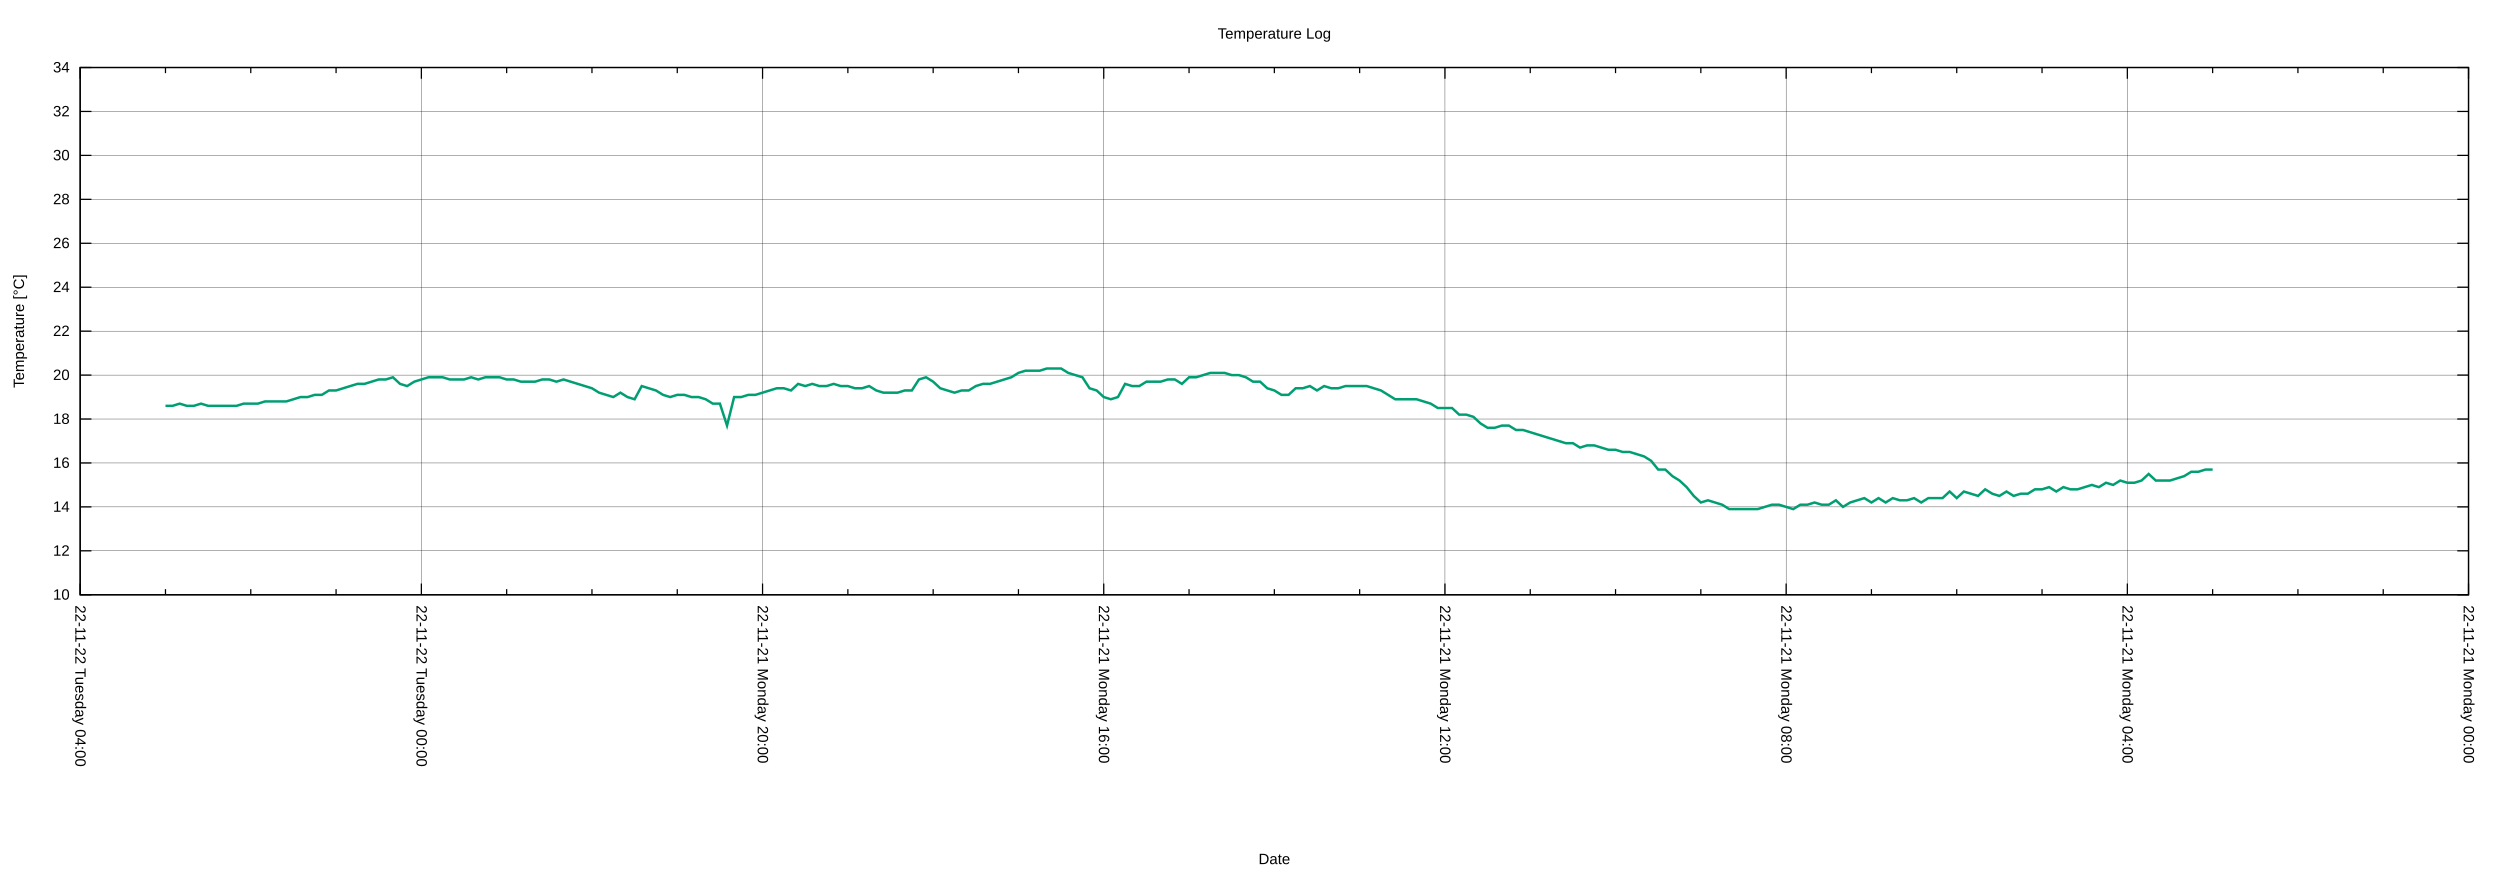
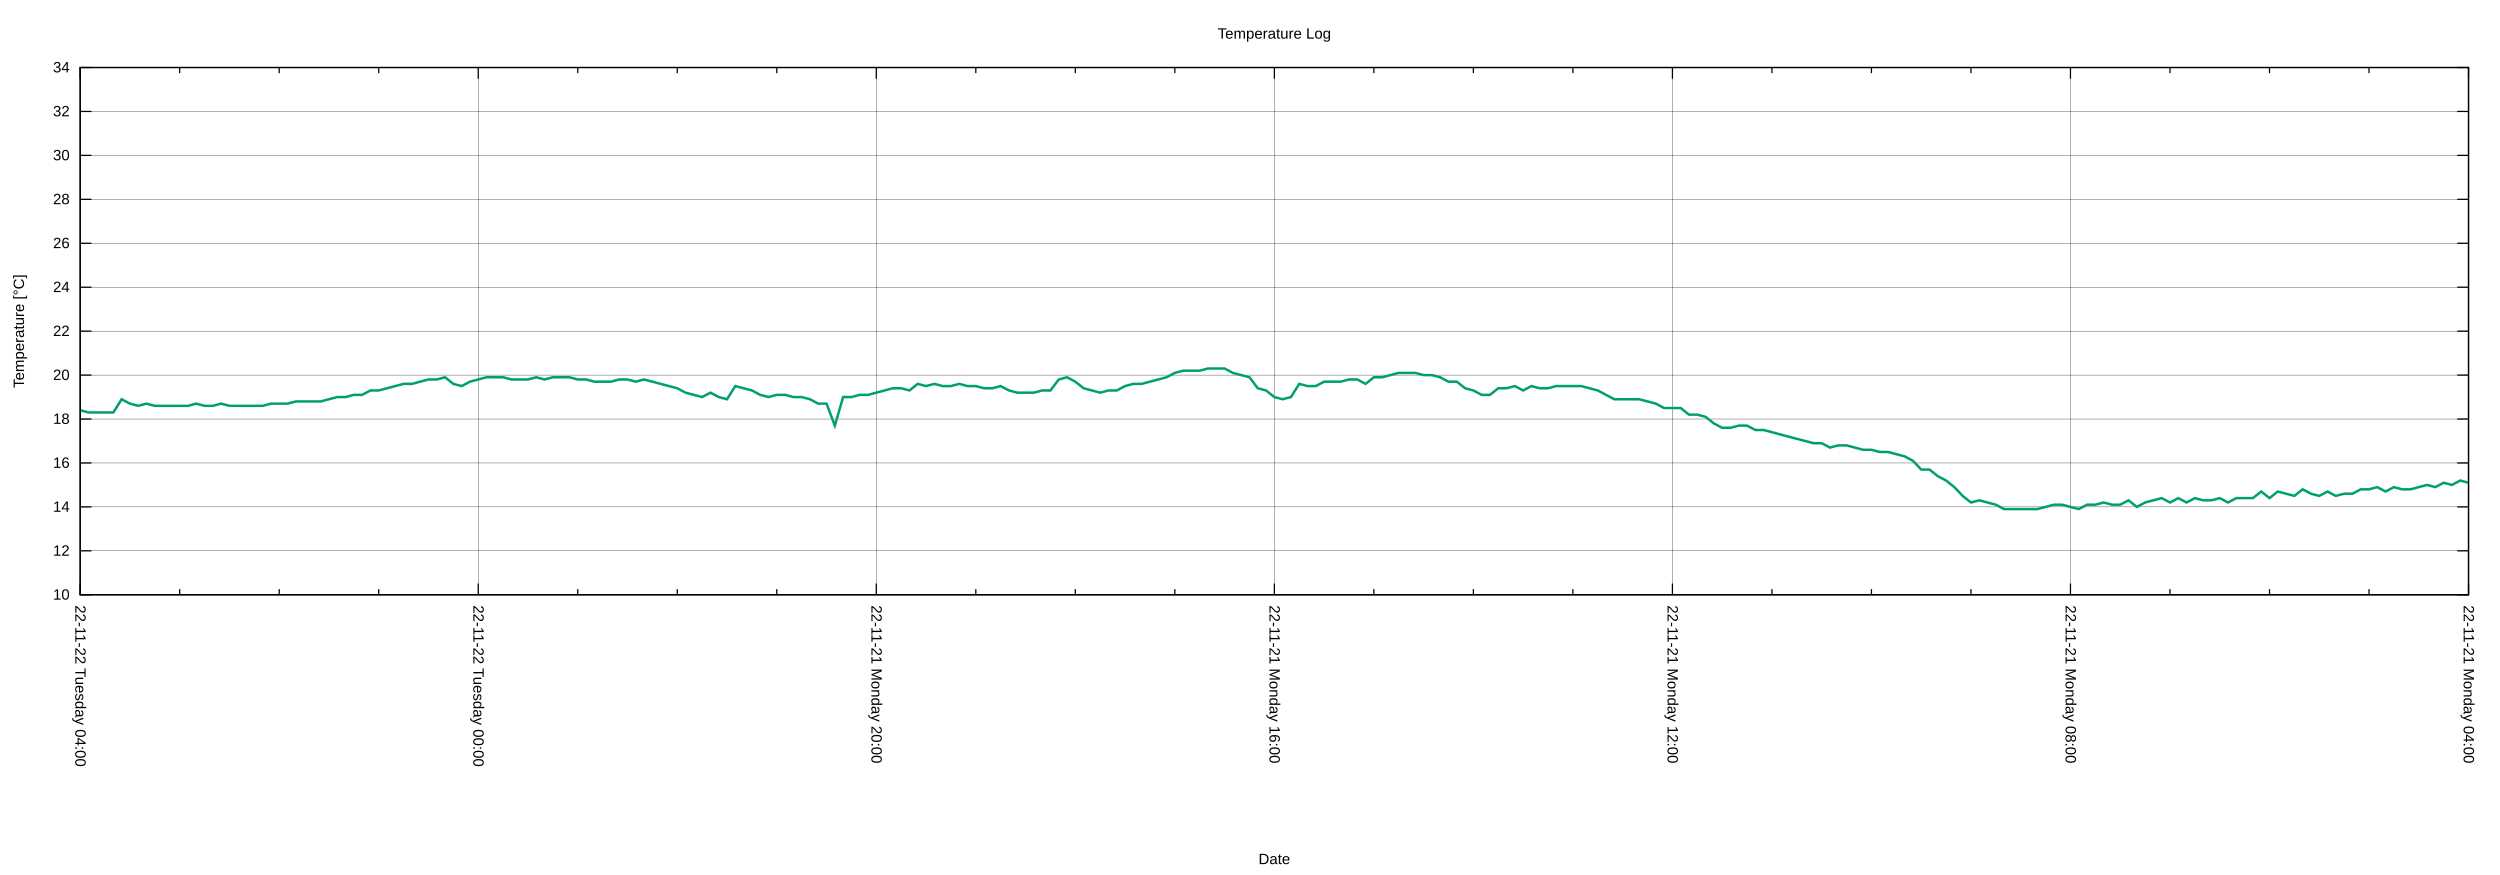
<svg xmlns="http://www.w3.org/2000/svg" xmlns:xlink="http://www.w3.org/1999/xlink" width="2000" height="700" viewBox="0 0 2000 700">
  <g id="gnuplot_canvas">
    <rect x="0" y="0" width="2000" height="700" fill="none" />
    <defs>
      <circle id="gpDot" r="0.5" stroke-width="0.5" stroke="currentColor" />
      <path id="gpPt0" stroke-width="0.222" stroke="currentColor" d="M-1,0 h2 M0,-1 v2" />
      <path id="gpPt1" stroke-width="0.222" stroke="currentColor" d="M-1,-1 L1,1 M1,-1 L-1,1" />
      <path id="gpPt2" stroke-width="0.222" stroke="currentColor" d="M-1,0 L1,0 M0,-1 L0,1 M-1,-1 L1,1 M-1,1 L1,-1" />
      <rect id="gpPt3" stroke-width="0.222" stroke="currentColor" x="-1" y="-1" width="2" height="2" />
      <rect id="gpPt4" stroke-width="0.222" stroke="currentColor" fill="currentColor" x="-1" y="-1" width="2" height="2" />
      <circle id="gpPt5" stroke-width="0.222" stroke="currentColor" cx="0" cy="0" r="1" />
      <use xlink:href="#gpPt5" id="gpPt6" fill="currentColor" stroke="none" />
      <path id="gpPt7" stroke-width="0.222" stroke="currentColor" d="M0,-1.33 L-1.33,0.67 L1.33,0.67 z" />
      <use xlink:href="#gpPt7" id="gpPt8" fill="currentColor" stroke="none" />
      <use xlink:href="#gpPt7" id="gpPt9" stroke="currentColor" transform="rotate(180)" />
      <use xlink:href="#gpPt9" id="gpPt10" fill="currentColor" stroke="none" />
      <use xlink:href="#gpPt3" id="gpPt11" stroke="currentColor" transform="rotate(45)" />
      <use xlink:href="#gpPt11" id="gpPt12" fill="currentColor" stroke="none" />
      <path id="gpPt13" stroke-width="0.222" stroke="currentColor" d="M0,1.330 L1.265,0.411 L0.782,-1.067 L-0.782,-1.076 L-1.265,0.411 z" />
      <use xlink:href="#gpPt13" id="gpPt14" fill="currentColor" stroke="none" />
      <filter id="textbox" filterUnits="objectBoundingBox" x="0" y="0" height="1" width="1">
        <feFlood flood-color="white" flood-opacity="1" result="bgnd" />
        <feComposite in="SourceGraphic" in2="bgnd" operator="atop" />
      </filter>
      <filter id="greybox" filterUnits="objectBoundingBox" x="0" y="0" height="1" width="1">
        <feFlood flood-color="lightgrey" flood-opacity="1" result="grey" />
        <feComposite in="SourceGraphic" in2="grey" operator="atop" />
      </filter>
    </defs>
    <g fill="none" color="white" stroke="currentColor" stroke-width="1.00" stroke-linecap="butt" stroke-linejoin="miter">
</g>
    <g fill="none" color="black" stroke="currentColor" stroke-width="1.00" stroke-linecap="butt" stroke-linejoin="miter">
</g>
    <g fill="none" color="black" stroke="black" stroke-width="0.25" stroke-linecap="butt" stroke-linejoin="miter">
</g>
    <g fill="none" color="black" stroke="currentColor" stroke-width="0.25" stroke-linecap="butt" stroke-linejoin="miter">
      <path stroke="black" class="gridline" d="M64.14,475.82 L1974.82,475.82  " />
    </g>
    <g fill="none" color="black" stroke="black" stroke-width="1.00" stroke-linecap="butt" stroke-linejoin="miter">
</g>
    <g fill="none" color="black" stroke="currentColor" stroke-width="1.00" stroke-linecap="butt" stroke-linejoin="miter">
      <path stroke="black" d="M64.14,475.82 L73.14,475.82 M1974.82,475.82 L1965.82,475.82  " />
      <g transform="translate(55.75,479.72)" stroke="none" fill="black" font-family="Arial" font-size="12.00" text-anchor="end">
        <text>
          <tspan font-family="Arial"> 10</tspan>
        </text>
      </g>
    </g>
    <g fill="none" color="black" stroke="currentColor" stroke-width="1.00" stroke-linecap="butt" stroke-linejoin="miter">
</g>
    <g fill="none" color="black" stroke="black" stroke-width="0.25" stroke-linecap="butt" stroke-linejoin="miter">
</g>
    <g fill="none" color="black" stroke="currentColor" stroke-width="0.25" stroke-linecap="butt" stroke-linejoin="miter">
      <path stroke="black" class="gridline" d="M64.14,440.67 L1974.82,440.67  " />
    </g>
    <g fill="none" color="black" stroke="black" stroke-width="1.00" stroke-linecap="butt" stroke-linejoin="miter">
</g>
    <g fill="none" color="black" stroke="currentColor" stroke-width="1.00" stroke-linecap="butt" stroke-linejoin="miter">
      <path stroke="black" d="M64.14,440.67 L73.14,440.67 M1974.82,440.67 L1965.82,440.67  " />
      <g transform="translate(55.75,444.57)" stroke="none" fill="black" font-family="Arial" font-size="12.00" text-anchor="end">
        <text>
          <tspan font-family="Arial"> 12</tspan>
        </text>
      </g>
    </g>
    <g fill="none" color="black" stroke="currentColor" stroke-width="1.00" stroke-linecap="butt" stroke-linejoin="miter">
</g>
    <g fill="none" color="black" stroke="black" stroke-width="0.25" stroke-linecap="butt" stroke-linejoin="miter">
</g>
    <g fill="none" color="black" stroke="currentColor" stroke-width="0.25" stroke-linecap="butt" stroke-linejoin="miter">
      <path stroke="black" class="gridline" d="M64.14,405.52 L1974.82,405.52  " />
    </g>
    <g fill="none" color="black" stroke="black" stroke-width="1.00" stroke-linecap="butt" stroke-linejoin="miter">
</g>
    <g fill="none" color="black" stroke="currentColor" stroke-width="1.00" stroke-linecap="butt" stroke-linejoin="miter">
      <path stroke="black" d="M64.14,405.52 L73.14,405.52 M1974.82,405.52 L1965.82,405.52  " />
      <g transform="translate(55.75,409.42)" stroke="none" fill="black" font-family="Arial" font-size="12.00" text-anchor="end">
        <text>
          <tspan font-family="Arial"> 14</tspan>
        </text>
      </g>
    </g>
    <g fill="none" color="black" stroke="currentColor" stroke-width="1.00" stroke-linecap="butt" stroke-linejoin="miter">
</g>
    <g fill="none" color="black" stroke="black" stroke-width="0.25" stroke-linecap="butt" stroke-linejoin="miter">
</g>
    <g fill="none" color="black" stroke="currentColor" stroke-width="0.25" stroke-linecap="butt" stroke-linejoin="miter">
      <path stroke="black" class="gridline" d="M64.14,370.37 L1974.82,370.37  " />
    </g>
    <g fill="none" color="black" stroke="black" stroke-width="1.00" stroke-linecap="butt" stroke-linejoin="miter">
</g>
    <g fill="none" color="black" stroke="currentColor" stroke-width="1.00" stroke-linecap="butt" stroke-linejoin="miter">
      <path stroke="black" d="M64.14,370.37 L73.14,370.37 M1974.82,370.37 L1965.82,370.37  " />
      <g transform="translate(55.75,374.27)" stroke="none" fill="black" font-family="Arial" font-size="12.00" text-anchor="end">
        <text>
          <tspan font-family="Arial"> 16</tspan>
        </text>
      </g>
    </g>
    <g fill="none" color="black" stroke="currentColor" stroke-width="1.00" stroke-linecap="butt" stroke-linejoin="miter">
</g>
    <g fill="none" color="black" stroke="black" stroke-width="0.25" stroke-linecap="butt" stroke-linejoin="miter">
</g>
    <g fill="none" color="black" stroke="currentColor" stroke-width="0.25" stroke-linecap="butt" stroke-linejoin="miter">
      <path stroke="black" class="gridline" d="M64.14,335.22 L1974.82,335.22  " />
    </g>
    <g fill="none" color="black" stroke="black" stroke-width="1.00" stroke-linecap="butt" stroke-linejoin="miter">
</g>
    <g fill="none" color="black" stroke="currentColor" stroke-width="1.00" stroke-linecap="butt" stroke-linejoin="miter">
      <path stroke="black" d="M64.14,335.22 L73.14,335.22 M1974.82,335.22 L1965.82,335.22  " />
      <g transform="translate(55.75,339.12)" stroke="none" fill="black" font-family="Arial" font-size="12.00" text-anchor="end">
        <text>
          <tspan font-family="Arial"> 18</tspan>
        </text>
      </g>
    </g>
    <g fill="none" color="black" stroke="currentColor" stroke-width="1.00" stroke-linecap="butt" stroke-linejoin="miter">
</g>
    <g fill="none" color="black" stroke="black" stroke-width="0.25" stroke-linecap="butt" stroke-linejoin="miter">
</g>
    <g fill="none" color="black" stroke="currentColor" stroke-width="0.25" stroke-linecap="butt" stroke-linejoin="miter">
      <path stroke="black" class="gridline" d="M64.14,300.07 L1974.82,300.07  " />
    </g>
    <g fill="none" color="black" stroke="black" stroke-width="1.00" stroke-linecap="butt" stroke-linejoin="miter">
</g>
    <g fill="none" color="black" stroke="currentColor" stroke-width="1.00" stroke-linecap="butt" stroke-linejoin="miter">
      <path stroke="black" d="M64.14,300.07 L73.14,300.07 M1974.82,300.07 L1965.82,300.07  " />
      <g transform="translate(55.75,303.97)" stroke="none" fill="black" font-family="Arial" font-size="12.00" text-anchor="end">
        <text>
          <tspan font-family="Arial"> 20</tspan>
        </text>
      </g>
    </g>
    <g fill="none" color="black" stroke="currentColor" stroke-width="1.00" stroke-linecap="butt" stroke-linejoin="miter">
</g>
    <g fill="none" color="black" stroke="black" stroke-width="0.25" stroke-linecap="butt" stroke-linejoin="miter">
</g>
    <g fill="none" color="black" stroke="currentColor" stroke-width="0.25" stroke-linecap="butt" stroke-linejoin="miter">
      <path stroke="black" class="gridline" d="M64.14,264.91 L1974.82,264.91  " />
    </g>
    <g fill="none" color="black" stroke="black" stroke-width="1.00" stroke-linecap="butt" stroke-linejoin="miter">
</g>
    <g fill="none" color="black" stroke="currentColor" stroke-width="1.00" stroke-linecap="butt" stroke-linejoin="miter">
      <path stroke="black" d="M64.14,264.91 L73.14,264.91 M1974.82,264.91 L1965.82,264.91  " />
      <g transform="translate(55.75,268.81)" stroke="none" fill="black" font-family="Arial" font-size="12.00" text-anchor="end">
        <text>
          <tspan font-family="Arial"> 22</tspan>
        </text>
      </g>
    </g>
    <g fill="none" color="black" stroke="currentColor" stroke-width="1.00" stroke-linecap="butt" stroke-linejoin="miter">
</g>
    <g fill="none" color="black" stroke="black" stroke-width="0.25" stroke-linecap="butt" stroke-linejoin="miter">
</g>
    <g fill="none" color="black" stroke="currentColor" stroke-width="0.25" stroke-linecap="butt" stroke-linejoin="miter">
      <path stroke="black" class="gridline" d="M64.14,229.76 L1974.82,229.76  " />
    </g>
    <g fill="none" color="black" stroke="black" stroke-width="1.00" stroke-linecap="butt" stroke-linejoin="miter">
</g>
    <g fill="none" color="black" stroke="currentColor" stroke-width="1.00" stroke-linecap="butt" stroke-linejoin="miter">
      <path stroke="black" d="M64.14,229.76 L73.14,229.76 M1974.82,229.76 L1965.82,229.76  " />
      <g transform="translate(55.75,233.66)" stroke="none" fill="black" font-family="Arial" font-size="12.00" text-anchor="end">
        <text>
          <tspan font-family="Arial"> 24</tspan>
        </text>
      </g>
    </g>
    <g fill="none" color="black" stroke="currentColor" stroke-width="1.00" stroke-linecap="butt" stroke-linejoin="miter">
</g>
    <g fill="none" color="black" stroke="black" stroke-width="0.25" stroke-linecap="butt" stroke-linejoin="miter">
</g>
    <g fill="none" color="black" stroke="currentColor" stroke-width="0.25" stroke-linecap="butt" stroke-linejoin="miter">
      <path stroke="black" class="gridline" d="M64.14,194.61 L1974.82,194.61  " />
    </g>
    <g fill="none" color="black" stroke="black" stroke-width="1.00" stroke-linecap="butt" stroke-linejoin="miter">
</g>
    <g fill="none" color="black" stroke="currentColor" stroke-width="1.00" stroke-linecap="butt" stroke-linejoin="miter">
      <path stroke="black" d="M64.14,194.61 L73.14,194.61 M1974.82,194.61 L1965.82,194.61  " />
      <g transform="translate(55.75,198.51)" stroke="none" fill="black" font-family="Arial" font-size="12.00" text-anchor="end">
        <text>
          <tspan font-family="Arial"> 26</tspan>
        </text>
      </g>
    </g>
    <g fill="none" color="black" stroke="currentColor" stroke-width="1.00" stroke-linecap="butt" stroke-linejoin="miter">
</g>
    <g fill="none" color="black" stroke="black" stroke-width="0.25" stroke-linecap="butt" stroke-linejoin="miter">
</g>
    <g fill="none" color="black" stroke="currentColor" stroke-width="0.25" stroke-linecap="butt" stroke-linejoin="miter">
      <path stroke="black" class="gridline" d="M64.14,159.46 L1974.82,159.46  " />
    </g>
    <g fill="none" color="black" stroke="black" stroke-width="1.00" stroke-linecap="butt" stroke-linejoin="miter">
</g>
    <g fill="none" color="black" stroke="currentColor" stroke-width="1.00" stroke-linecap="butt" stroke-linejoin="miter">
      <path stroke="black" d="M64.14,159.46 L73.14,159.46 M1974.82,159.46 L1965.82,159.46  " />
      <g transform="translate(55.75,163.36)" stroke="none" fill="black" font-family="Arial" font-size="12.00" text-anchor="end">
        <text>
          <tspan font-family="Arial"> 28</tspan>
        </text>
      </g>
    </g>
    <g fill="none" color="black" stroke="currentColor" stroke-width="1.00" stroke-linecap="butt" stroke-linejoin="miter">
</g>
    <g fill="none" color="black" stroke="black" stroke-width="0.25" stroke-linecap="butt" stroke-linejoin="miter">
</g>
    <g fill="none" color="black" stroke="currentColor" stroke-width="0.25" stroke-linecap="butt" stroke-linejoin="miter">
      <path stroke="black" class="gridline" d="M64.14,124.31 L1974.82,124.31  " />
    </g>
    <g fill="none" color="black" stroke="black" stroke-width="1.00" stroke-linecap="butt" stroke-linejoin="miter">
</g>
    <g fill="none" color="black" stroke="currentColor" stroke-width="1.00" stroke-linecap="butt" stroke-linejoin="miter">
      <path stroke="black" d="M64.14,124.31 L73.14,124.31 M1974.82,124.31 L1965.82,124.31  " />
      <g transform="translate(55.75,128.21)" stroke="none" fill="black" font-family="Arial" font-size="12.00" text-anchor="end">
        <text>
          <tspan font-family="Arial"> 30</tspan>
        </text>
      </g>
    </g>
    <g fill="none" color="black" stroke="currentColor" stroke-width="1.00" stroke-linecap="butt" stroke-linejoin="miter">
</g>
    <g fill="none" color="black" stroke="black" stroke-width="0.25" stroke-linecap="butt" stroke-linejoin="miter">
</g>
    <g fill="none" color="black" stroke="currentColor" stroke-width="0.25" stroke-linecap="butt" stroke-linejoin="miter">
      <path stroke="black" class="gridline" d="M64.14,89.16 L1974.82,89.16  " />
    </g>
    <g fill="none" color="black" stroke="black" stroke-width="1.00" stroke-linecap="butt" stroke-linejoin="miter">
</g>
    <g fill="none" color="black" stroke="currentColor" stroke-width="1.00" stroke-linecap="butt" stroke-linejoin="miter">
      <path stroke="black" d="M64.14,89.16 L73.14,89.16 M1974.82,89.16 L1965.82,89.16  " />
      <g transform="translate(55.75,93.06)" stroke="none" fill="black" font-family="Arial" font-size="12.00" text-anchor="end">
        <text>
          <tspan font-family="Arial"> 32</tspan>
        </text>
      </g>
    </g>
    <g fill="none" color="black" stroke="currentColor" stroke-width="1.00" stroke-linecap="butt" stroke-linejoin="miter">
</g>
    <g fill="none" color="black" stroke="black" stroke-width="0.25" stroke-linecap="butt" stroke-linejoin="miter">
</g>
    <g fill="none" color="black" stroke="currentColor" stroke-width="0.25" stroke-linecap="butt" stroke-linejoin="miter">
      <path stroke="black" class="gridline" d="M64.14,54.01 L1974.82,54.01  " />
    </g>
    <g fill="none" color="black" stroke="black" stroke-width="1.00" stroke-linecap="butt" stroke-linejoin="miter">
</g>
    <g fill="none" color="black" stroke="currentColor" stroke-width="1.00" stroke-linecap="butt" stroke-linejoin="miter">
      <path stroke="black" d="M64.14,54.01 L73.14,54.01 M1974.82,54.01 L1965.82,54.01  " />
      <g transform="translate(55.75,57.91)" stroke="none" fill="black" font-family="Arial" font-size="12.00" text-anchor="end">
        <text>
          <tspan font-family="Arial"> 34</tspan>
        </text>
      </g>
    </g>
    <g fill="none" color="black" stroke="currentColor" stroke-width="1.00" stroke-linecap="butt" stroke-linejoin="miter">
</g>
    <g fill="none" color="black" stroke="black" stroke-width="0.25" stroke-linecap="butt" stroke-linejoin="miter">
</g>
    <g fill="none" color="black" stroke="currentColor" stroke-width="0.25" stroke-linecap="butt" stroke-linejoin="miter">
      <path stroke="black" class="gridline" d="M1974.82,475.82 L1974.82,54.01  " />
    </g>
    <g fill="none" color="black" stroke="black" stroke-width="1.00" stroke-linecap="butt" stroke-linejoin="miter">
</g>
    <g fill="none" color="black" stroke="currentColor" stroke-width="1.00" stroke-linecap="butt" stroke-linejoin="miter">
      <path stroke="black" d="M1974.82,475.82 L1974.82,466.82 M1974.82,54.01 L1974.82,63.01  " />
      <g transform="translate(1970.92,484.21) rotate(90)" stroke="none" fill="black" font-family="Arial" font-size="12.00" text-anchor="start">
        <text>
-           <tspan font-family="Arial">22-11-21 Monday 00:00</tspan>
-         </text>
-       </g>
-     </g>
-     <g fill="none" color="black" stroke="currentColor" stroke-width="1.00" stroke-linecap="butt" stroke-linejoin="miter">
-       <path stroke="black" d="M1906.58,475.82 L1906.58,471.32 M1906.58,54.01 L1906.58,58.51 M1838.34,475.82 L1838.34,471.32 M1838.34,54.01 L1838.34,58.51   M1770.10,475.82 L1770.10,471.32 M1770.10,54.01 L1770.10,58.51  " />
-     </g>
-     <g fill="none" color="black" stroke="black" stroke-width="0.25" stroke-linecap="butt" stroke-linejoin="miter">
- </g>
-     <g fill="none" color="black" stroke="currentColor" stroke-width="0.25" stroke-linecap="butt" stroke-linejoin="miter">
-       <path stroke="black" class="gridline" d="M1701.87,475.82 L1701.87,54.01  " />
-     </g>
-     <g fill="none" color="black" stroke="black" stroke-width="1.00" stroke-linecap="butt" stroke-linejoin="miter">
- </g>
-     <g fill="none" color="black" stroke="currentColor" stroke-width="1.00" stroke-linecap="butt" stroke-linejoin="miter">
-       <path stroke="black" d="M1701.87,475.82 L1701.87,466.82 M1701.87,54.01 L1701.87,63.01  " />
-       <g transform="translate(1697.97,484.21) rotate(90)" stroke="none" fill="black" font-family="Arial" font-size="12.00" text-anchor="start">
-         <text>
          <tspan font-family="Arial">22-11-21 Monday 04:00</tspan>
        </text>
      </g>
    </g>
    <g fill="none" color="black" stroke="currentColor" stroke-width="1.00" stroke-linecap="butt" stroke-linejoin="miter">
-       <path stroke="black" d="M1633.63,475.82 L1633.63,471.32 M1633.63,54.01 L1633.63,58.51 M1565.39,475.82 L1565.39,471.32 M1565.39,54.01 L1565.39,58.51   M1497.15,475.82 L1497.15,471.32 M1497.15,54.01 L1497.15,58.51  " />
-     </g>
-     <g fill="none" color="black" stroke="black" stroke-width="0.25" stroke-linecap="butt" stroke-linejoin="miter">
- </g>
-     <g fill="none" color="black" stroke="currentColor" stroke-width="0.25" stroke-linecap="butt" stroke-linejoin="miter">
-       <path stroke="black" class="gridline" d="M1428.91,475.82 L1428.91,54.01  " />
-     </g>
-     <g fill="none" color="black" stroke="black" stroke-width="1.00" stroke-linecap="butt" stroke-linejoin="miter">
- </g>
-     <g fill="none" color="black" stroke="currentColor" stroke-width="1.00" stroke-linecap="butt" stroke-linejoin="miter">
-       <path stroke="black" d="M1428.91,475.82 L1428.91,466.82 M1428.91,54.01 L1428.91,63.01  " />
-       <g transform="translate(1425.01,484.21) rotate(90)" stroke="none" fill="black" font-family="Arial" font-size="12.00" text-anchor="start">
+       <path stroke="black" d="M1895.21,475.82 L1895.21,471.32 M1895.21,54.01 L1895.21,58.51 M1815.60,475.82 L1815.60,471.32 M1815.60,54.01 L1815.60,58.51   M1735.99,475.82 L1735.99,471.32 M1735.99,54.01 L1735.99,58.51  " />
+     </g>
+     <g fill="none" color="black" stroke="black" stroke-width="0.25" stroke-linecap="butt" stroke-linejoin="miter">
+ </g>
+     <g fill="none" color="black" stroke="currentColor" stroke-width="0.25" stroke-linecap="butt" stroke-linejoin="miter">
+       <path stroke="black" class="gridline" d="M1656.37,475.82 L1656.37,54.01  " />
+     </g>
+     <g fill="none" color="black" stroke="black" stroke-width="1.00" stroke-linecap="butt" stroke-linejoin="miter">
+ </g>
+     <g fill="none" color="black" stroke="currentColor" stroke-width="1.00" stroke-linecap="butt" stroke-linejoin="miter">
+       <path stroke="black" d="M1656.37,475.82 L1656.37,466.82 M1656.37,54.01 L1656.37,63.01  " />
+       <g transform="translate(1652.47,484.21) rotate(90)" stroke="none" fill="black" font-family="Arial" font-size="12.00" text-anchor="start">
        <text>
          <tspan font-family="Arial">22-11-21 Monday 08:00</tspan>
        </text>
      </g>
    </g>
    <g fill="none" color="black" stroke="currentColor" stroke-width="1.00" stroke-linecap="butt" stroke-linejoin="miter">
-       <path stroke="black" d="M1360.67,475.82 L1360.67,471.32 M1360.67,54.01 L1360.67,58.51 M1292.43,475.82 L1292.43,471.32 M1292.43,54.01 L1292.43,58.51   M1224.20,475.82 L1224.20,471.32 M1224.20,54.01 L1224.20,58.51  " />
-     </g>
-     <g fill="none" color="black" stroke="black" stroke-width="0.25" stroke-linecap="butt" stroke-linejoin="miter">
- </g>
-     <g fill="none" color="black" stroke="currentColor" stroke-width="0.25" stroke-linecap="butt" stroke-linejoin="miter">
-       <path stroke="black" class="gridline" d="M1155.96,475.82 L1155.96,54.01  " />
-     </g>
-     <g fill="none" color="black" stroke="black" stroke-width="1.00" stroke-linecap="butt" stroke-linejoin="miter">
- </g>
-     <g fill="none" color="black" stroke="currentColor" stroke-width="1.00" stroke-linecap="butt" stroke-linejoin="miter">
-       <path stroke="black" d="M1155.96,475.82 L1155.96,466.82 M1155.96,54.01 L1155.96,63.01  " />
-       <g transform="translate(1152.06,484.21) rotate(90)" stroke="none" fill="black" font-family="Arial" font-size="12.00" text-anchor="start">
+       <path stroke="black" d="M1576.76,475.82 L1576.76,471.32 M1576.76,54.01 L1576.76,58.51 M1497.15,475.82 L1497.15,471.32 M1497.15,54.01 L1497.15,58.51   M1417.54,475.82 L1417.54,471.32 M1417.54,54.01 L1417.54,58.51  " />
+     </g>
+     <g fill="none" color="black" stroke="black" stroke-width="0.25" stroke-linecap="butt" stroke-linejoin="miter">
+ </g>
+     <g fill="none" color="black" stroke="currentColor" stroke-width="0.25" stroke-linecap="butt" stroke-linejoin="miter">
+       <path stroke="black" class="gridline" d="M1337.93,475.82 L1337.93,54.01  " />
+     </g>
+     <g fill="none" color="black" stroke="black" stroke-width="1.00" stroke-linecap="butt" stroke-linejoin="miter">
+ </g>
+     <g fill="none" color="black" stroke="currentColor" stroke-width="1.00" stroke-linecap="butt" stroke-linejoin="miter">
+       <path stroke="black" d="M1337.93,475.82 L1337.93,466.82 M1337.93,54.01 L1337.93,63.01  " />
+       <g transform="translate(1334.03,484.21) rotate(90)" stroke="none" fill="black" font-family="Arial" font-size="12.00" text-anchor="start">
        <text>
          <tspan font-family="Arial">22-11-21 Monday 12:00</tspan>
        </text>
      </g>
    </g>
    <g fill="none" color="black" stroke="currentColor" stroke-width="1.00" stroke-linecap="butt" stroke-linejoin="miter">
-       <path stroke="black" d="M1087.72,475.82 L1087.72,471.32 M1087.72,54.01 L1087.72,58.51 M1019.48,475.82 L1019.48,471.32 M1019.48,54.01 L1019.48,58.51   M951.24,475.82 L951.24,471.32 M951.24,54.01 L951.24,58.51  " />
-     </g>
-     <g fill="none" color="black" stroke="black" stroke-width="0.25" stroke-linecap="butt" stroke-linejoin="miter">
- </g>
-     <g fill="none" color="black" stroke="currentColor" stroke-width="0.25" stroke-linecap="butt" stroke-linejoin="miter">
-       <path stroke="black" class="gridline" d="M883.00,475.82 L883.00,54.01  " />
-     </g>
-     <g fill="none" color="black" stroke="black" stroke-width="1.00" stroke-linecap="butt" stroke-linejoin="miter">
- </g>
-     <g fill="none" color="black" stroke="currentColor" stroke-width="1.00" stroke-linecap="butt" stroke-linejoin="miter">
-       <path stroke="black" d="M883.00,475.82 L883.00,466.82 M883.00,54.01 L883.00,63.01  " />
-       <g transform="translate(879.10,484.21) rotate(90)" stroke="none" fill="black" font-family="Arial" font-size="12.00" text-anchor="start">
+       <path stroke="black" d="M1258.32,475.82 L1258.32,471.32 M1258.32,54.01 L1258.32,58.51 M1178.70,475.82 L1178.70,471.32 M1178.70,54.01 L1178.70,58.51   M1099.09,475.82 L1099.09,471.32 M1099.09,54.01 L1099.09,58.51  " />
+     </g>
+     <g fill="none" color="black" stroke="black" stroke-width="0.25" stroke-linecap="butt" stroke-linejoin="miter">
+ </g>
+     <g fill="none" color="black" stroke="currentColor" stroke-width="0.25" stroke-linecap="butt" stroke-linejoin="miter">
+       <path stroke="black" class="gridline" d="M1019.48,475.82 L1019.48,54.01  " />
+     </g>
+     <g fill="none" color="black" stroke="black" stroke-width="1.00" stroke-linecap="butt" stroke-linejoin="miter">
+ </g>
+     <g fill="none" color="black" stroke="currentColor" stroke-width="1.00" stroke-linecap="butt" stroke-linejoin="miter">
+       <path stroke="black" d="M1019.48,475.82 L1019.48,466.82 M1019.48,54.01 L1019.48,63.01  " />
+       <g transform="translate(1015.58,484.21) rotate(90)" stroke="none" fill="black" font-family="Arial" font-size="12.00" text-anchor="start">
        <text>
          <tspan font-family="Arial">22-11-21 Monday 16:00</tspan>
        </text>
      </g>
    </g>
    <g fill="none" color="black" stroke="currentColor" stroke-width="1.00" stroke-linecap="butt" stroke-linejoin="miter">
-       <path stroke="black" d="M814.76,475.82 L814.76,471.32 M814.76,54.01 L814.76,58.51 M746.53,475.82 L746.53,471.32 M746.53,54.01 L746.53,58.51   M678.29,475.82 L678.29,471.32 M678.29,54.01 L678.29,58.51  " />
-     </g>
-     <g fill="none" color="black" stroke="black" stroke-width="0.25" stroke-linecap="butt" stroke-linejoin="miter">
- </g>
-     <g fill="none" color="black" stroke="currentColor" stroke-width="0.25" stroke-linecap="butt" stroke-linejoin="miter">
-       <path stroke="black" class="gridline" d="M610.05,475.82 L610.05,54.01  " />
-     </g>
-     <g fill="none" color="black" stroke="black" stroke-width="1.00" stroke-linecap="butt" stroke-linejoin="miter">
- </g>
-     <g fill="none" color="black" stroke="currentColor" stroke-width="1.00" stroke-linecap="butt" stroke-linejoin="miter">
-       <path stroke="black" d="M610.05,475.82 L610.05,466.82 M610.05,54.01 L610.05,63.01  " />
-       <g transform="translate(606.15,484.21) rotate(90)" stroke="none" fill="black" font-family="Arial" font-size="12.00" text-anchor="start">
+       <path stroke="black" d="M939.87,475.82 L939.87,471.32 M939.87,54.01 L939.87,58.51 M860.26,475.82 L860.26,471.32 M860.26,54.01 L860.26,58.51   M780.65,475.82 L780.65,471.32 M780.65,54.01 L780.65,58.51  " />
+     </g>
+     <g fill="none" color="black" stroke="black" stroke-width="0.25" stroke-linecap="butt" stroke-linejoin="miter">
+ </g>
+     <g fill="none" color="black" stroke="currentColor" stroke-width="0.25" stroke-linecap="butt" stroke-linejoin="miter">
+       <path stroke="black" class="gridline" d="M701.03,475.82 L701.03,54.01  " />
+     </g>
+     <g fill="none" color="black" stroke="black" stroke-width="1.00" stroke-linecap="butt" stroke-linejoin="miter">
+ </g>
+     <g fill="none" color="black" stroke="currentColor" stroke-width="1.00" stroke-linecap="butt" stroke-linejoin="miter">
+       <path stroke="black" d="M701.03,475.82 L701.03,466.82 M701.03,54.01 L701.03,63.01  " />
+       <g transform="translate(697.13,484.21) rotate(90)" stroke="none" fill="black" font-family="Arial" font-size="12.00" text-anchor="start">
        <text>
          <tspan font-family="Arial">22-11-21 Monday 20:00</tspan>
        </text>
      </g>
    </g>
    <g fill="none" color="black" stroke="currentColor" stroke-width="1.00" stroke-linecap="butt" stroke-linejoin="miter">
-       <path stroke="black" d="M541.81,475.82 L541.81,471.32 M541.81,54.01 L541.81,58.51 M473.57,475.82 L473.57,471.32 M473.57,54.01 L473.57,58.51   M405.33,475.82 L405.33,471.32 M405.33,54.01 L405.33,58.51  " />
-     </g>
-     <g fill="none" color="black" stroke="black" stroke-width="0.25" stroke-linecap="butt" stroke-linejoin="miter">
- </g>
-     <g fill="none" color="black" stroke="currentColor" stroke-width="0.25" stroke-linecap="butt" stroke-linejoin="miter">
-       <path stroke="black" class="gridline" d="M337.09,475.82 L337.09,54.01  " />
-     </g>
-     <g fill="none" color="black" stroke="black" stroke-width="1.00" stroke-linecap="butt" stroke-linejoin="miter">
- </g>
-     <g fill="none" color="black" stroke="currentColor" stroke-width="1.00" stroke-linecap="butt" stroke-linejoin="miter">
-       <path stroke="black" d="M337.09,475.82 L337.09,466.82 M337.09,54.01 L337.09,63.01  " />
-       <g transform="translate(333.19,484.21) rotate(90)" stroke="none" fill="black" font-family="Arial" font-size="12.00" text-anchor="start">
+       <path stroke="black" d="M621.42,475.82 L621.42,471.32 M621.42,54.01 L621.42,58.51 M541.81,475.82 L541.81,471.32 M541.81,54.01 L541.81,58.51   M462.20,475.82 L462.20,471.32 M462.20,54.01 L462.20,58.51  " />
+     </g>
+     <g fill="none" color="black" stroke="black" stroke-width="0.25" stroke-linecap="butt" stroke-linejoin="miter">
+ </g>
+     <g fill="none" color="black" stroke="currentColor" stroke-width="0.25" stroke-linecap="butt" stroke-linejoin="miter">
+       <path stroke="black" class="gridline" d="M382.59,475.82 L382.59,54.01  " />
+     </g>
+     <g fill="none" color="black" stroke="black" stroke-width="1.00" stroke-linecap="butt" stroke-linejoin="miter">
+ </g>
+     <g fill="none" color="black" stroke="currentColor" stroke-width="1.00" stroke-linecap="butt" stroke-linejoin="miter">
+       <path stroke="black" d="M382.59,475.82 L382.59,466.82 M382.59,54.01 L382.59,63.01  " />
+       <g transform="translate(378.69,484.21) rotate(90)" stroke="none" fill="black" font-family="Arial" font-size="12.00" text-anchor="start">
        <text>
          <tspan font-family="Arial">22-11-22 Tuesday 00:00</tspan>
        </text>
      </g>
    </g>
    <g fill="none" color="black" stroke="currentColor" stroke-width="1.00" stroke-linecap="butt" stroke-linejoin="miter">
-       <path stroke="black" d="M268.86,475.82 L268.86,471.32 M268.86,54.01 L268.86,58.51 M200.62,475.82 L200.62,471.32 M200.62,54.01 L200.62,58.51   M132.38,475.82 L132.38,471.32 M132.38,54.01 L132.38,58.51  " />
+       <path stroke="black" d="M302.98,475.82 L302.98,471.32 M302.98,54.01 L302.98,58.51 M223.36,475.82 L223.36,471.32 M223.36,54.01 L223.36,58.51   M143.75,475.82 L143.75,471.32 M143.75,54.01 L143.75,58.51  " />
    </g>
    <g fill="none" color="black" stroke="black" stroke-width="0.25" stroke-linecap="butt" stroke-linejoin="miter">
</g>
    <g fill="none" color="black" stroke="currentColor" stroke-width="0.25" stroke-linecap="butt" stroke-linejoin="miter">
      <path stroke="black" class="gridline" d="M64.14,475.82 L64.14,54.01  " />
    </g>
    <g fill="none" color="black" stroke="black" stroke-width="1.00" stroke-linecap="butt" stroke-linejoin="miter">
</g>
    <g fill="none" color="black" stroke="currentColor" stroke-width="1.00" stroke-linecap="butt" stroke-linejoin="miter">
      <path stroke="black" d="M64.14,475.82 L64.14,466.82 M64.14,54.01 L64.14,63.01  " />
      <g transform="translate(60.24,484.21) rotate(90)" stroke="none" fill="black" font-family="Arial" font-size="12.00" text-anchor="start">
        <text>
          <tspan font-family="Arial">22-11-22 Tuesday 04:00</tspan>
        </text>
      </g>
    </g>
    <g fill="none" color="black" stroke="currentColor" stroke-width="1.00" stroke-linecap="butt" stroke-linejoin="miter">
</g>
    <g fill="none" color="black" stroke="currentColor" stroke-width="1.00" stroke-linecap="butt" stroke-linejoin="miter">
      <path stroke="black" d="M64.14,54.01 L64.14,475.82 L1974.82,475.82 L1974.82,54.01 L64.14,54.01 Z  " />
    </g>
    <g fill="none" color="black" stroke="currentColor" stroke-width="1.00" stroke-linecap="butt" stroke-linejoin="miter">
      <g transform="translate(19.18,264.92) rotate(270)" stroke="none" fill="black" font-family="Arial" font-size="12.00" text-anchor="middle">
        <text>
          <tspan font-family="Arial">Temperature [°C]</tspan>
        </text>
      </g>
    </g>
    <g fill="none" color="black" stroke="currentColor" stroke-width="1.00" stroke-linecap="butt" stroke-linejoin="miter">
      <g transform="translate(1019.48,691.30)" stroke="none" fill="black" font-family="Arial" font-size="12.00" text-anchor="middle">
        <text>
          <tspan font-family="Arial">Date</tspan>
        </text>
      </g>
    </g>
    <g fill="none" color="black" stroke="currentColor" stroke-width="1.00" stroke-linecap="butt" stroke-linejoin="miter">
</g>
    <g id="gnuplot_plot_1">
      <g fill="none" color="white" stroke="currentColor" stroke-width="2.00" stroke-linecap="butt" stroke-linejoin="miter">
</g>
      <g fill="none" color="black" stroke="currentColor" stroke-width="2.00" stroke-linecap="butt" stroke-linejoin="miter">
-         <path stroke="rgb(  0, 158, 115)" d="M132.38,324.67 L138.07,324.67 L143.75,322.91 L149.44,324.67 L155.12,324.67 L160.81,322.91 L166.50,324.67 L172.18,324.67   L177.87,324.67 L183.56,324.67 L189.24,324.67 L194.93,322.91 L200.62,322.91 L206.30,322.91 L211.99,321.16 L217.68,321.16   L223.36,321.16 L229.05,321.16 L234.74,319.40 L240.42,317.64 L246.11,317.64 L251.80,315.88 L257.48,315.88 L263.17,312.37   L268.86,312.37 L274.54,310.61 L280.23,308.85 L285.92,307.10 L291.60,307.10 L297.29,305.34 L302.98,303.58 L308.66,303.58   L314.35,301.82 L320.03,307.10 L325.72,308.85 L331.41,305.34 L337.09,303.58 L342.78,301.82 L348.47,301.82 L354.15,301.82   L359.84,303.58 L365.53,303.58 L371.21,303.58 L376.90,301.82 L382.59,303.58 L388.27,301.82 L393.96,301.82 L399.65,301.82   L405.33,303.58 L411.02,303.58 L416.71,305.34 L422.39,305.34 L428.08,305.34 L433.77,303.58 L439.45,303.58 L445.14,305.34   L450.83,303.58 L456.51,305.34 L462.20,307.10 L467.88,308.85 L473.57,310.61 L479.26,314.13 L484.94,315.88 L490.63,317.64   L496.32,314.13 L502.00,317.64 L507.69,319.40 L513.38,308.85 L519.06,310.61 L524.75,312.37 L530.44,315.88 L536.12,317.64   L541.81,315.88 L547.50,315.88 L553.18,317.64 L558.87,317.64 L564.56,319.40 L570.24,322.91 L575.93,322.91 L581.62,340.49   L587.30,317.64 L592.99,317.64 L598.68,315.88 L604.36,315.88 L610.05,314.13 L615.74,312.37 L621.42,310.61 L627.11,310.61   L632.79,312.37 L638.48,307.10 L644.17,308.85 L649.85,307.10 L655.54,308.85 L661.23,308.85 L666.91,307.10 L672.60,308.85   L678.29,308.85 L683.97,310.61 L689.66,310.61 L695.35,308.85 L701.03,312.37 L706.72,314.13 L712.41,314.13 L718.09,314.13   L723.78,312.37 L729.47,312.37 L735.15,303.58 L740.84,301.82 L746.53,305.34 L752.21,310.61 L757.90,312.37 L763.59,314.13   L769.27,312.37 L774.96,312.37 L780.65,308.85 L786.33,307.10 L792.02,307.10 L797.70,305.34 L803.39,303.58 L809.08,301.82   L814.76,298.31 L820.45,296.55 L826.14,296.55 L831.82,296.55 L837.51,294.79 L843.20,294.79 L848.88,294.79 L854.57,298.31   L860.26,300.07 L865.94,301.82 L871.63,310.61 L877.32,312.37 L883.00,317.64 L888.69,319.40 L894.38,317.64 L900.06,307.10   L905.75,308.85 L911.44,308.85 L917.12,305.34 L922.81,305.34 L928.50,305.34 L934.18,303.58 L939.87,303.58 L945.55,307.10   L951.24,301.82 L956.93,301.82 L962.61,300.07 L968.30,298.31 L973.99,298.31 L979.67,298.31 L985.36,300.07 L991.05,300.07   L996.73,301.82 L1002.42,305.34 L1008.11,305.34 L1013.79,310.61 L1019.48,312.37 L1025.17,315.88 L1030.85,315.88 L1036.54,310.61   L1042.23,310.61 L1047.91,308.85 L1053.60,312.37 L1059.29,308.85 L1064.97,310.61 L1070.66,310.61 L1076.35,308.85 L1082.03,308.85   L1087.72,308.85 L1093.41,308.85 L1099.09,310.61 L1104.78,312.37 L1110.46,315.88 L1116.15,319.40 L1121.84,319.40 L1127.52,319.40   L1133.21,319.40 L1138.90,321.16 L1144.58,322.91 L1150.27,326.43 L1155.96,326.43 L1161.64,326.43 L1167.33,331.70 L1173.02,331.70   L1178.70,333.46 L1184.39,338.73 L1190.08,342.25 L1195.76,342.25 L1201.45,340.49 L1207.14,340.49 L1212.82,344.00 L1218.51,344.00   L1224.20,345.76 L1229.88,347.52 L1235.57,349.28 L1241.26,351.03 L1246.94,352.79 L1252.63,354.55 L1258.32,354.55 L1264.00,358.06   L1269.69,356.31 L1275.37,356.31 L1281.06,358.06 L1286.75,359.82 L1292.43,359.82 L1298.12,361.58 L1303.81,361.58 L1309.49,363.34   L1315.18,365.09 L1320.87,368.61 L1326.55,375.64 L1332.24,375.64 L1337.93,380.91 L1343.61,384.43 L1349.30,389.70 L1354.99,396.73   L1360.67,402.00 L1366.36,400.25 L1372.05,402.00 L1377.73,403.76 L1383.42,407.28 L1389.11,407.28 L1394.79,407.28 L1400.48,407.28   L1406.17,407.28 L1411.85,405.52 L1417.54,403.76 L1423.22,403.76 L1428.91,405.52 L1434.60,407.28 L1440.28,403.76 L1445.97,403.76   L1451.66,402.00 L1457.34,403.76 L1463.03,403.76 L1468.72,400.25 L1474.40,405.52 L1480.09,402.00 L1485.78,400.25 L1491.46,398.49   L1497.15,402.00 L1502.84,398.49 L1508.52,402.00 L1514.21,398.49 L1519.90,400.25 L1525.58,400.25 L1531.27,398.49 L1536.96,402.00   L1542.64,398.49 L1548.33,398.49 L1554.02,398.49 L1559.70,393.22 L1565.39,398.49 L1571.08,393.22 L1576.76,394.97 L1582.45,396.73   L1588.13,391.46 L1593.82,394.97 L1599.51,396.73 L1605.19,393.22 L1610.88,396.73 L1616.57,394.97 L1622.25,394.97 L1627.94,391.46   L1633.63,391.46 L1639.31,389.70 L1645.00,393.22 L1650.69,389.70 L1656.37,391.46 L1662.06,391.46 L1667.75,389.70 L1673.43,387.94   L1679.12,389.70 L1684.81,386.19 L1690.49,387.94 L1696.18,384.43 L1701.87,386.19 L1707.55,386.19 L1713.24,384.43 L1718.93,379.16   L1724.61,384.43 L1730.30,384.43 L1735.99,384.43 L1741.67,382.67 L1747.36,380.91 L1753.04,377.40 L1758.73,377.40 L1764.42,375.64   L1770.10,375.64  " />
+         <path stroke="rgb(  0, 158, 115)" d="M64.14,328.19 L70.77,329.94 L77.41,329.94 L84.04,329.94 L90.68,329.94 L97.31,319.40 L103.95,322.91 L110.58,324.67   L117.21,322.91 L123.85,324.67 L130.48,324.67 L137.12,324.67 L143.75,324.67 L150.39,324.67 L157.02,322.91 L163.65,324.67   L170.29,324.67 L176.92,322.91 L183.56,324.67 L190.19,324.67 L196.83,324.67 L203.46,324.67 L210.09,324.67 L216.73,322.91   L223.36,322.91 L230.00,322.91 L236.63,321.16 L243.27,321.16 L249.90,321.16 L256.53,321.16 L263.17,319.40 L269.80,317.64   L276.44,317.64 L283.07,315.88 L289.71,315.88 L296.34,312.37 L302.98,312.37 L309.61,310.61 L316.24,308.85 L322.88,307.10   L329.51,307.10 L336.15,305.34 L342.78,303.58 L349.42,303.58 L356.05,301.82 L362.68,307.10 L369.32,308.85 L375.95,305.34   L382.59,303.58 L389.22,301.82 L395.86,301.82 L402.49,301.82 L409.12,303.58 L415.76,303.58 L422.39,303.58 L429.03,301.82   L435.66,303.58 L442.30,301.82 L448.93,301.82 L455.56,301.82 L462.20,303.58 L468.83,303.58 L475.47,305.34 L482.10,305.34   L488.74,305.34 L495.37,303.58 L502.00,303.58 L508.64,305.34 L515.27,303.58 L521.91,305.34 L528.54,307.10 L535.18,308.85   L541.81,310.61 L548.44,314.13 L555.08,315.88 L561.71,317.64 L568.35,314.13 L574.98,317.64 L581.62,319.40 L588.25,308.85   L594.88,310.61 L601.52,312.37 L608.15,315.88 L614.79,317.64 L621.42,315.88 L628.06,315.88 L634.69,317.64 L641.32,317.64   L647.96,319.40 L654.59,322.91 L661.23,322.91 L667.86,340.49 L674.50,317.64 L681.13,317.64 L687.76,315.88 L694.40,315.88   L701.03,314.13 L707.67,312.37 L714.30,310.61 L720.94,310.61 L727.57,312.37 L734.20,307.10 L740.84,308.85 L747.47,307.10   L754.11,308.85 L760.74,308.85 L767.38,307.10 L774.01,308.85 L780.65,308.85 L787.28,310.61 L793.91,310.61 L800.55,308.85   L807.18,312.37 L813.82,314.13 L820.45,314.13 L827.09,314.13 L833.72,312.37 L840.35,312.37 L846.99,303.58 L853.62,301.82   L860.26,305.34 L866.89,310.61 L873.53,312.37 L880.16,314.13 L886.79,312.37 L893.43,312.37 L900.06,308.85 L906.70,307.10   L913.33,307.10 L919.97,305.34 L926.60,303.58 L933.23,301.82 L939.87,298.31 L946.50,296.55 L953.14,296.55 L959.77,296.55   L966.41,294.79 L973.04,294.79 L979.67,294.79 L986.31,298.31 L992.94,300.07 L999.58,301.82 L1006.21,310.61 L1012.85,312.37   L1019.48,317.64 L1026.11,319.40 L1032.75,317.64 L1039.38,307.10 L1046.02,308.85 L1052.65,308.85 L1059.29,305.34 L1065.92,305.34   L1072.55,305.34 L1079.19,303.58 L1085.82,303.58 L1092.46,307.10 L1099.09,301.82 L1105.73,301.82 L1112.36,300.07 L1118.99,298.31   L1125.63,298.31 L1132.26,298.31 L1138.90,300.07 L1145.53,300.07 L1152.17,301.82 L1158.80,305.34 L1165.43,305.34 L1172.07,310.61   L1178.70,312.37 L1185.34,315.88 L1191.97,315.88 L1198.61,310.61 L1205.24,310.61 L1211.87,308.85 L1218.51,312.37 L1225.14,308.85   L1231.78,310.61 L1238.41,310.61 L1245.05,308.85 L1251.68,308.85 L1258.32,308.85 L1264.95,308.85 L1271.58,310.61 L1278.22,312.37   L1284.85,315.88 L1291.49,319.40 L1298.12,319.40 L1304.76,319.40 L1311.39,319.40 L1318.02,321.16 L1324.66,322.91 L1331.29,326.43   L1337.93,326.43 L1344.56,326.43 L1351.20,331.70 L1357.83,331.70 L1364.46,333.46 L1371.10,338.73 L1377.73,342.25 L1384.37,342.25   L1391.00,340.49 L1397.64,340.49 L1404.27,344.00 L1410.90,344.00 L1417.54,345.76 L1424.17,347.52 L1430.81,349.28 L1437.44,351.03   L1444.08,352.79 L1450.71,354.55 L1457.34,354.55 L1463.98,358.06 L1470.61,356.31 L1477.25,356.31 L1483.88,358.06 L1490.52,359.82   L1497.15,359.82 L1503.78,361.58 L1510.42,361.58 L1517.05,363.34 L1523.69,365.09 L1530.32,368.61 L1536.96,375.64 L1543.59,375.64   L1550.22,380.91 L1556.86,384.43 L1563.49,389.70 L1570.13,396.73 L1576.76,402.00 L1583.40,400.25 L1590.03,402.00 L1596.66,403.76   L1603.30,407.28 L1609.93,407.28 L1616.57,407.28 L1623.20,407.28 L1629.84,407.28 L1636.47,405.52 L1643.10,403.76 L1649.74,403.76   L1656.37,405.52 L1663.01,407.28 L1669.64,403.76 L1676.28,403.76 L1682.91,402.00 L1689.54,403.76 L1696.18,403.76 L1702.81,400.25   L1709.45,405.52 L1716.08,402.00 L1722.72,400.25 L1729.35,398.49 L1735.99,402.00 L1742.62,398.49 L1749.25,402.00 L1755.89,398.49   L1762.52,400.25 L1769.16,400.25 L1775.79,398.49 L1782.43,402.00 L1789.06,398.49 L1795.69,398.49 L1802.33,398.49 L1808.96,393.22   L1815.60,398.49 L1822.23,393.22 L1828.87,394.97 L1835.50,396.73 L1842.13,391.46 L1848.77,394.97 L1855.40,396.73 L1862.04,393.22   L1868.67,396.73 L1875.31,394.97 L1881.94,394.97 L1888.57,391.46 L1895.21,391.46 L1901.84,389.70 L1908.48,393.22 L1915.11,389.70   L1921.75,391.46 L1928.38,391.46 L1935.01,389.70 L1941.65,387.94 L1948.28,389.70 L1954.92,386.19 L1961.55,387.94 L1968.19,384.43   L1974.82,386.19  " />
      </g>
    </g>
    <g fill="none" color="black" stroke="currentColor" stroke-width="2.00" stroke-linecap="butt" stroke-linejoin="miter">
</g>
    <g fill="none" color="black" stroke="black" stroke-width="1.00" stroke-linecap="butt" stroke-linejoin="miter">
</g>
    <g fill="none" color="black" stroke="currentColor" stroke-width="1.00" stroke-linecap="butt" stroke-linejoin="miter">
      <path stroke="black" d="M64.14,54.01 L64.14,475.82 L1974.82,475.82 L1974.82,54.01 L64.14,54.01 Z  " />
    </g>
    <g fill="none" color="black" stroke="currentColor" stroke-width="1.00" stroke-linecap="butt" stroke-linejoin="miter">
      <g transform="translate(1019.48,30.91)" stroke="none" fill="black" font-family="Arial" font-size="12.00" text-anchor="middle">
        <text>
          <tspan font-family="Arial">Temperature Log</tspan>
        </text>
      </g>
    </g>
    <g fill="none" color="black" stroke="currentColor" stroke-width="1.00" stroke-linecap="butt" stroke-linejoin="miter">
</g>
  </g>
</svg>
